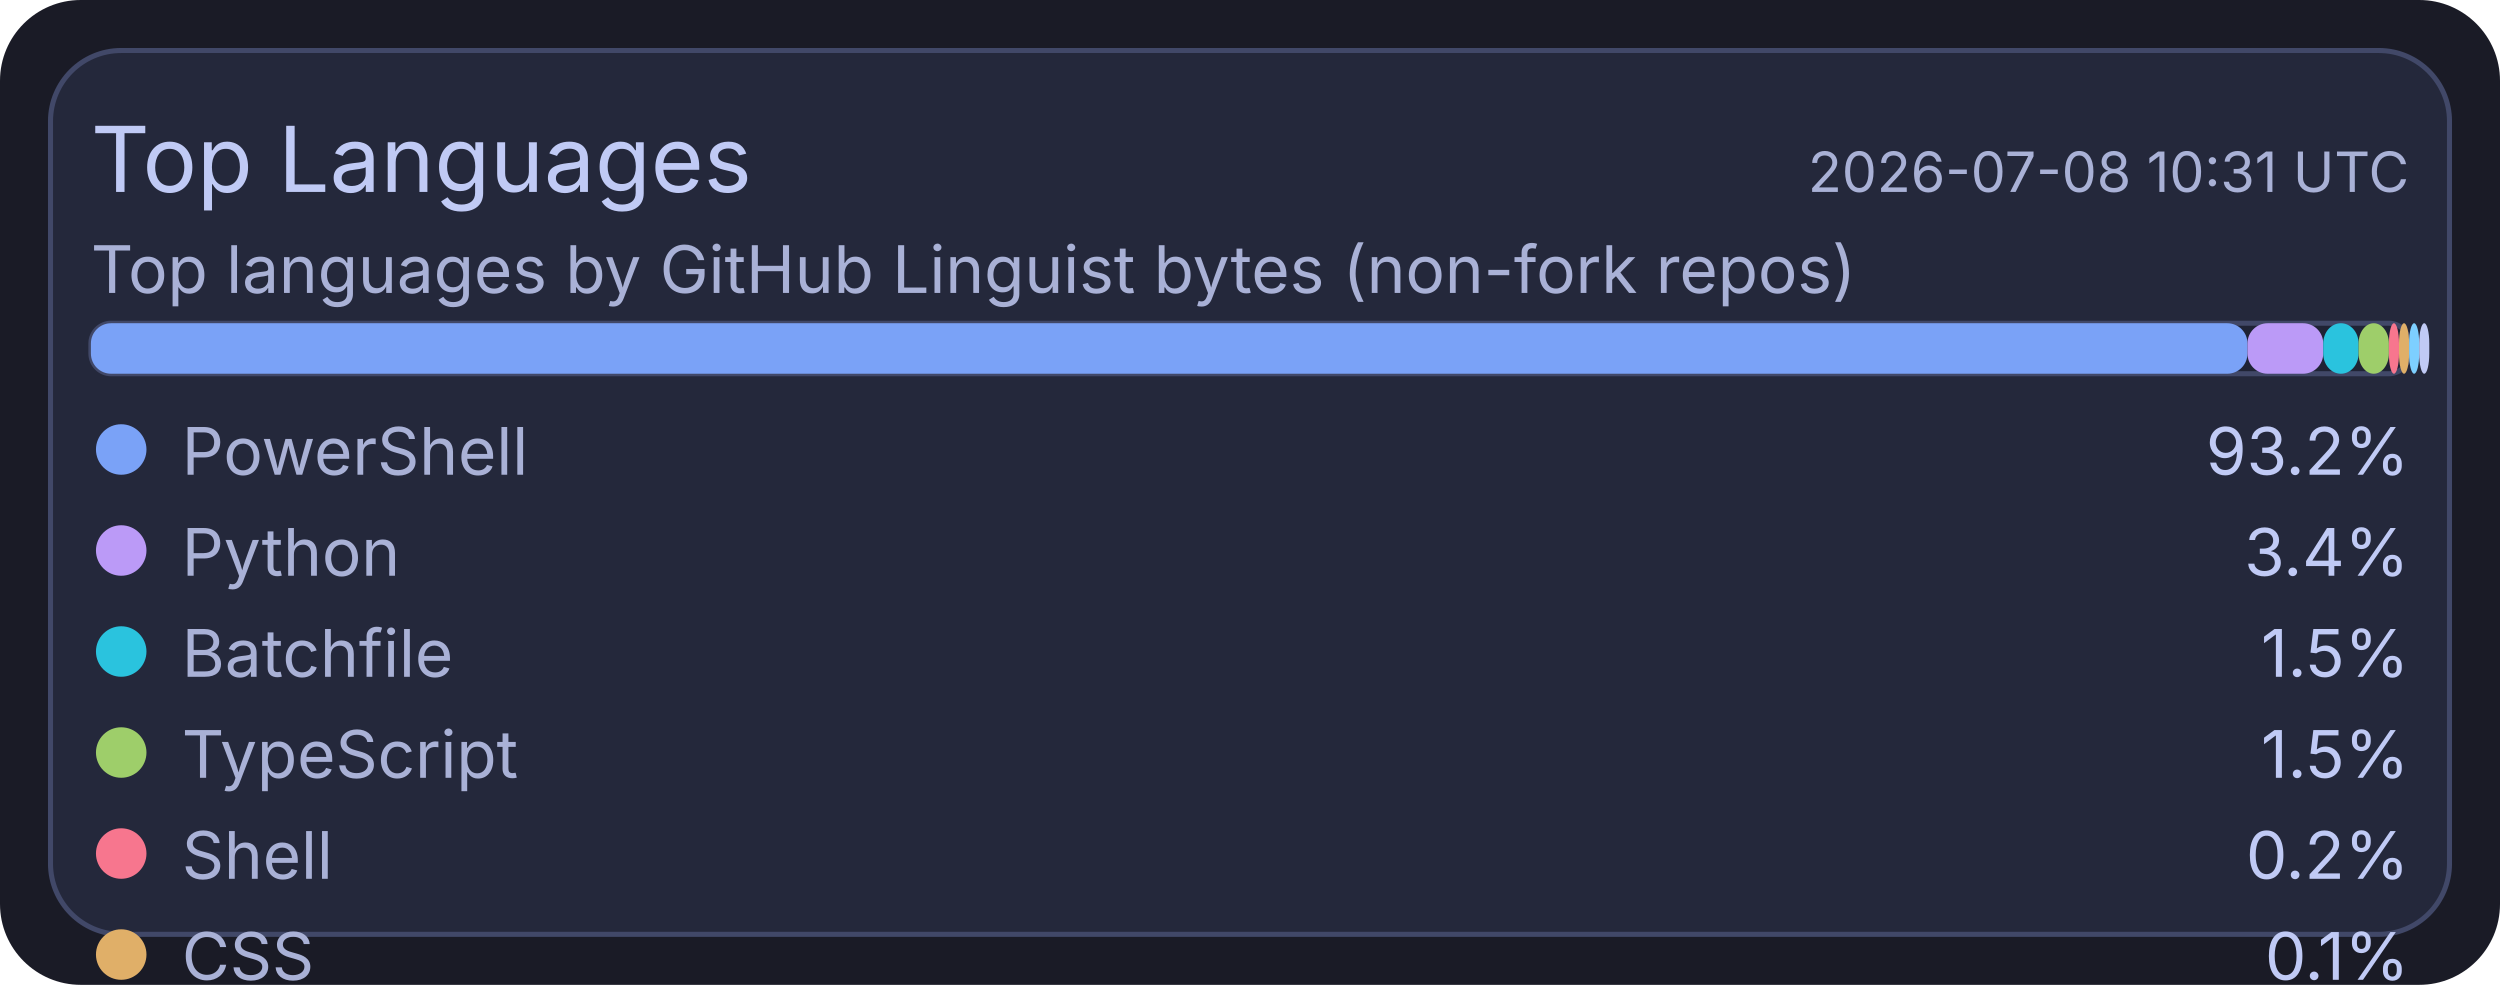
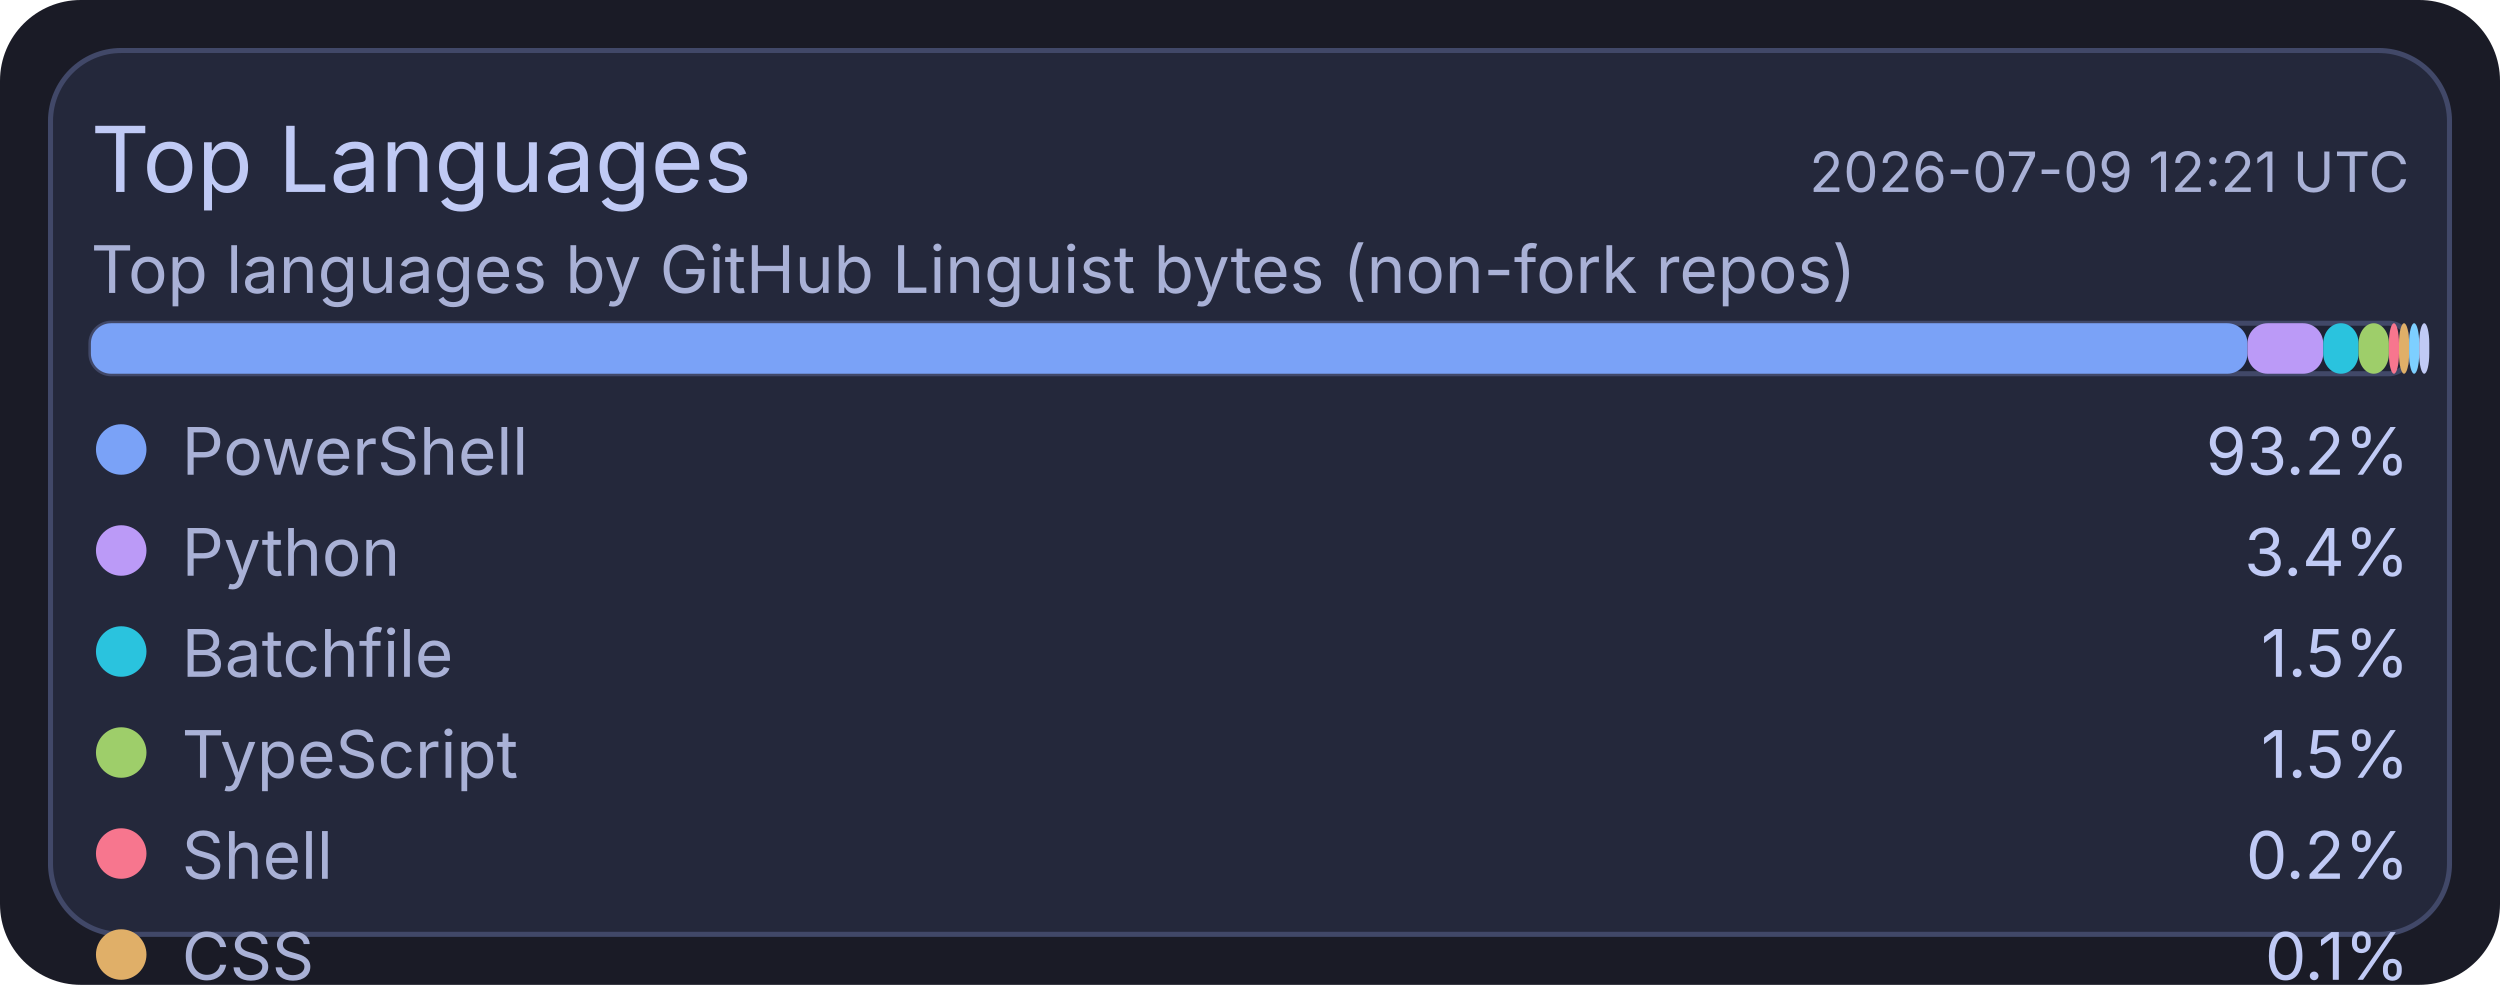
<svg xmlns="http://www.w3.org/2000/svg" width="495" height="195" viewBox="0 0 495 195">
  <rect x="0" y="0" width="495" height="195" rx="16" fill="#1a1b26" />
  <rect x="10" y="10" width="475" height="175" rx="14" fill="#24283b" stroke="#414868" stroke-width="1" />
  <text x="18" y="38" fill="#c0caf5" font-size="18" font-family="ui-sans-serif, system-ui, -apple-system, Segoe UI">Top Languages</text>
-   <text x="477" y="38" text-anchor="end" fill="#a9b1d6" font-size="11" font-family="ui-sans-serif, system-ui, -apple-system, Segoe UI">2026-07-08 10:31 UTC</text>
+   <text x="477" y="38" text-anchor="end" fill="#a9b1d6" font-size="11" font-family="ui-sans-serif, system-ui, -apple-system, Segoe UI">2026-07-09 12:21 UTC</text>
  <text x="18" y="58" fill="#a9b1d6" font-size="13" font-family="ui-sans-serif, system-ui, -apple-system, Segoe UI">Top languages by GitHub Linguist bytes (non-fork repos)</text>
  <rect x="18" y="64" width="459" height="10" rx="4" fill="#1f2335" stroke="#414868" stroke-width="1" />
  <rect x="18" y="64" width="427" height="10" rx="4" fill="#7aa2f7" />
  <rect x="445" y="64" width="15" height="10" rx="4" fill="#bb9af7" />
  <rect x="460" y="64" width="7" height="10" rx="4" fill="#2ac3de" />
  <rect x="467" y="64" width="6" height="10" rx="4" fill="#9ece6a" />
  <rect x="473" y="64" width="2" height="10" rx="4" fill="#f7768e" />
  <rect x="475" y="64" width="2" height="10" rx="4" fill="#e0af68" />
  <rect x="477" y="64" width="2" height="10" rx="4" fill="#7dcfff" />
  <rect x="479" y="64" width="2" height="10" rx="4" fill="#c0caf5" />
  <circle cx="24" cy="89" r="5" fill="#7aa2f7" />
  <text x="36" y="94" fill="#a9b1d6" font-size="13" font-family="ui-sans-serif, system-ui, -apple-system, Segoe UI">PowerShell</text>
  <text x="477" y="94" text-anchor="end" fill="#c0caf5" font-size="13" font-family="ui-sans-serif, system-ui, -apple-system, Segoe UI">93.2%</text>
  <circle cx="24" cy="109" r="5" fill="#bb9af7" />
  <text x="36" y="114" fill="#a9b1d6" font-size="13" font-family="ui-sans-serif, system-ui, -apple-system, Segoe UI">Python</text>
  <text x="477" y="114" text-anchor="end" fill="#c0caf5" font-size="13" font-family="ui-sans-serif, system-ui, -apple-system, Segoe UI">3.4%</text>
  <circle cx="24" cy="129" r="5" fill="#2ac3de" />
  <text x="36" y="134" fill="#a9b1d6" font-size="13" font-family="ui-sans-serif, system-ui, -apple-system, Segoe UI">Batchfile</text>
  <text x="477" y="134" text-anchor="end" fill="#c0caf5" font-size="13" font-family="ui-sans-serif, system-ui, -apple-system, Segoe UI">1.5%</text>
  <circle cx="24" cy="149" r="5" fill="#9ece6a" />
  <text x="36" y="154" fill="#a9b1d6" font-size="13" font-family="ui-sans-serif, system-ui, -apple-system, Segoe UI">TypeScript</text>
  <text x="477" y="154" text-anchor="end" fill="#c0caf5" font-size="13" font-family="ui-sans-serif, system-ui, -apple-system, Segoe UI">1.5%</text>
  <circle cx="24" cy="169" r="5" fill="#f7768e" />
  <text x="36" y="174" fill="#a9b1d6" font-size="13" font-family="ui-sans-serif, system-ui, -apple-system, Segoe UI">Shell</text>
  <text x="477" y="174" text-anchor="end" fill="#c0caf5" font-size="13" font-family="ui-sans-serif, system-ui, -apple-system, Segoe UI">0.2%</text>
  <circle cx="24" cy="189" r="5" fill="#e0af68" />
  <text x="36" y="194" fill="#a9b1d6" font-size="13" font-family="ui-sans-serif, system-ui, -apple-system, Segoe UI">CSS</text>
  <text x="477" y="194" text-anchor="end" fill="#c0caf5" font-size="13" font-family="ui-sans-serif, system-ui, -apple-system, Segoe UI">0.1%</text>
  <circle cx="24" cy="209" r="5" fill="#7dcfff" />
  <text x="36" y="214" fill="#a9b1d6" font-size="13" font-family="ui-sans-serif, system-ui, -apple-system, Segoe UI">JavaScript</text>
  <text x="477" y="214" text-anchor="end" fill="#c0caf5" font-size="13" font-family="ui-sans-serif, system-ui, -apple-system, Segoe UI">0.1%</text>
  <circle cx="24" cy="229" r="5" fill="#c0caf5" />
  <text x="36" y="234" fill="#a9b1d6" font-size="13" font-family="ui-sans-serif, system-ui, -apple-system, Segoe UI">C#</text>
  <text x="477" y="234" text-anchor="end" fill="#c0caf5" font-size="13" font-family="ui-sans-serif, system-ui, -apple-system, Segoe UI">0.1%</text>
</svg>
